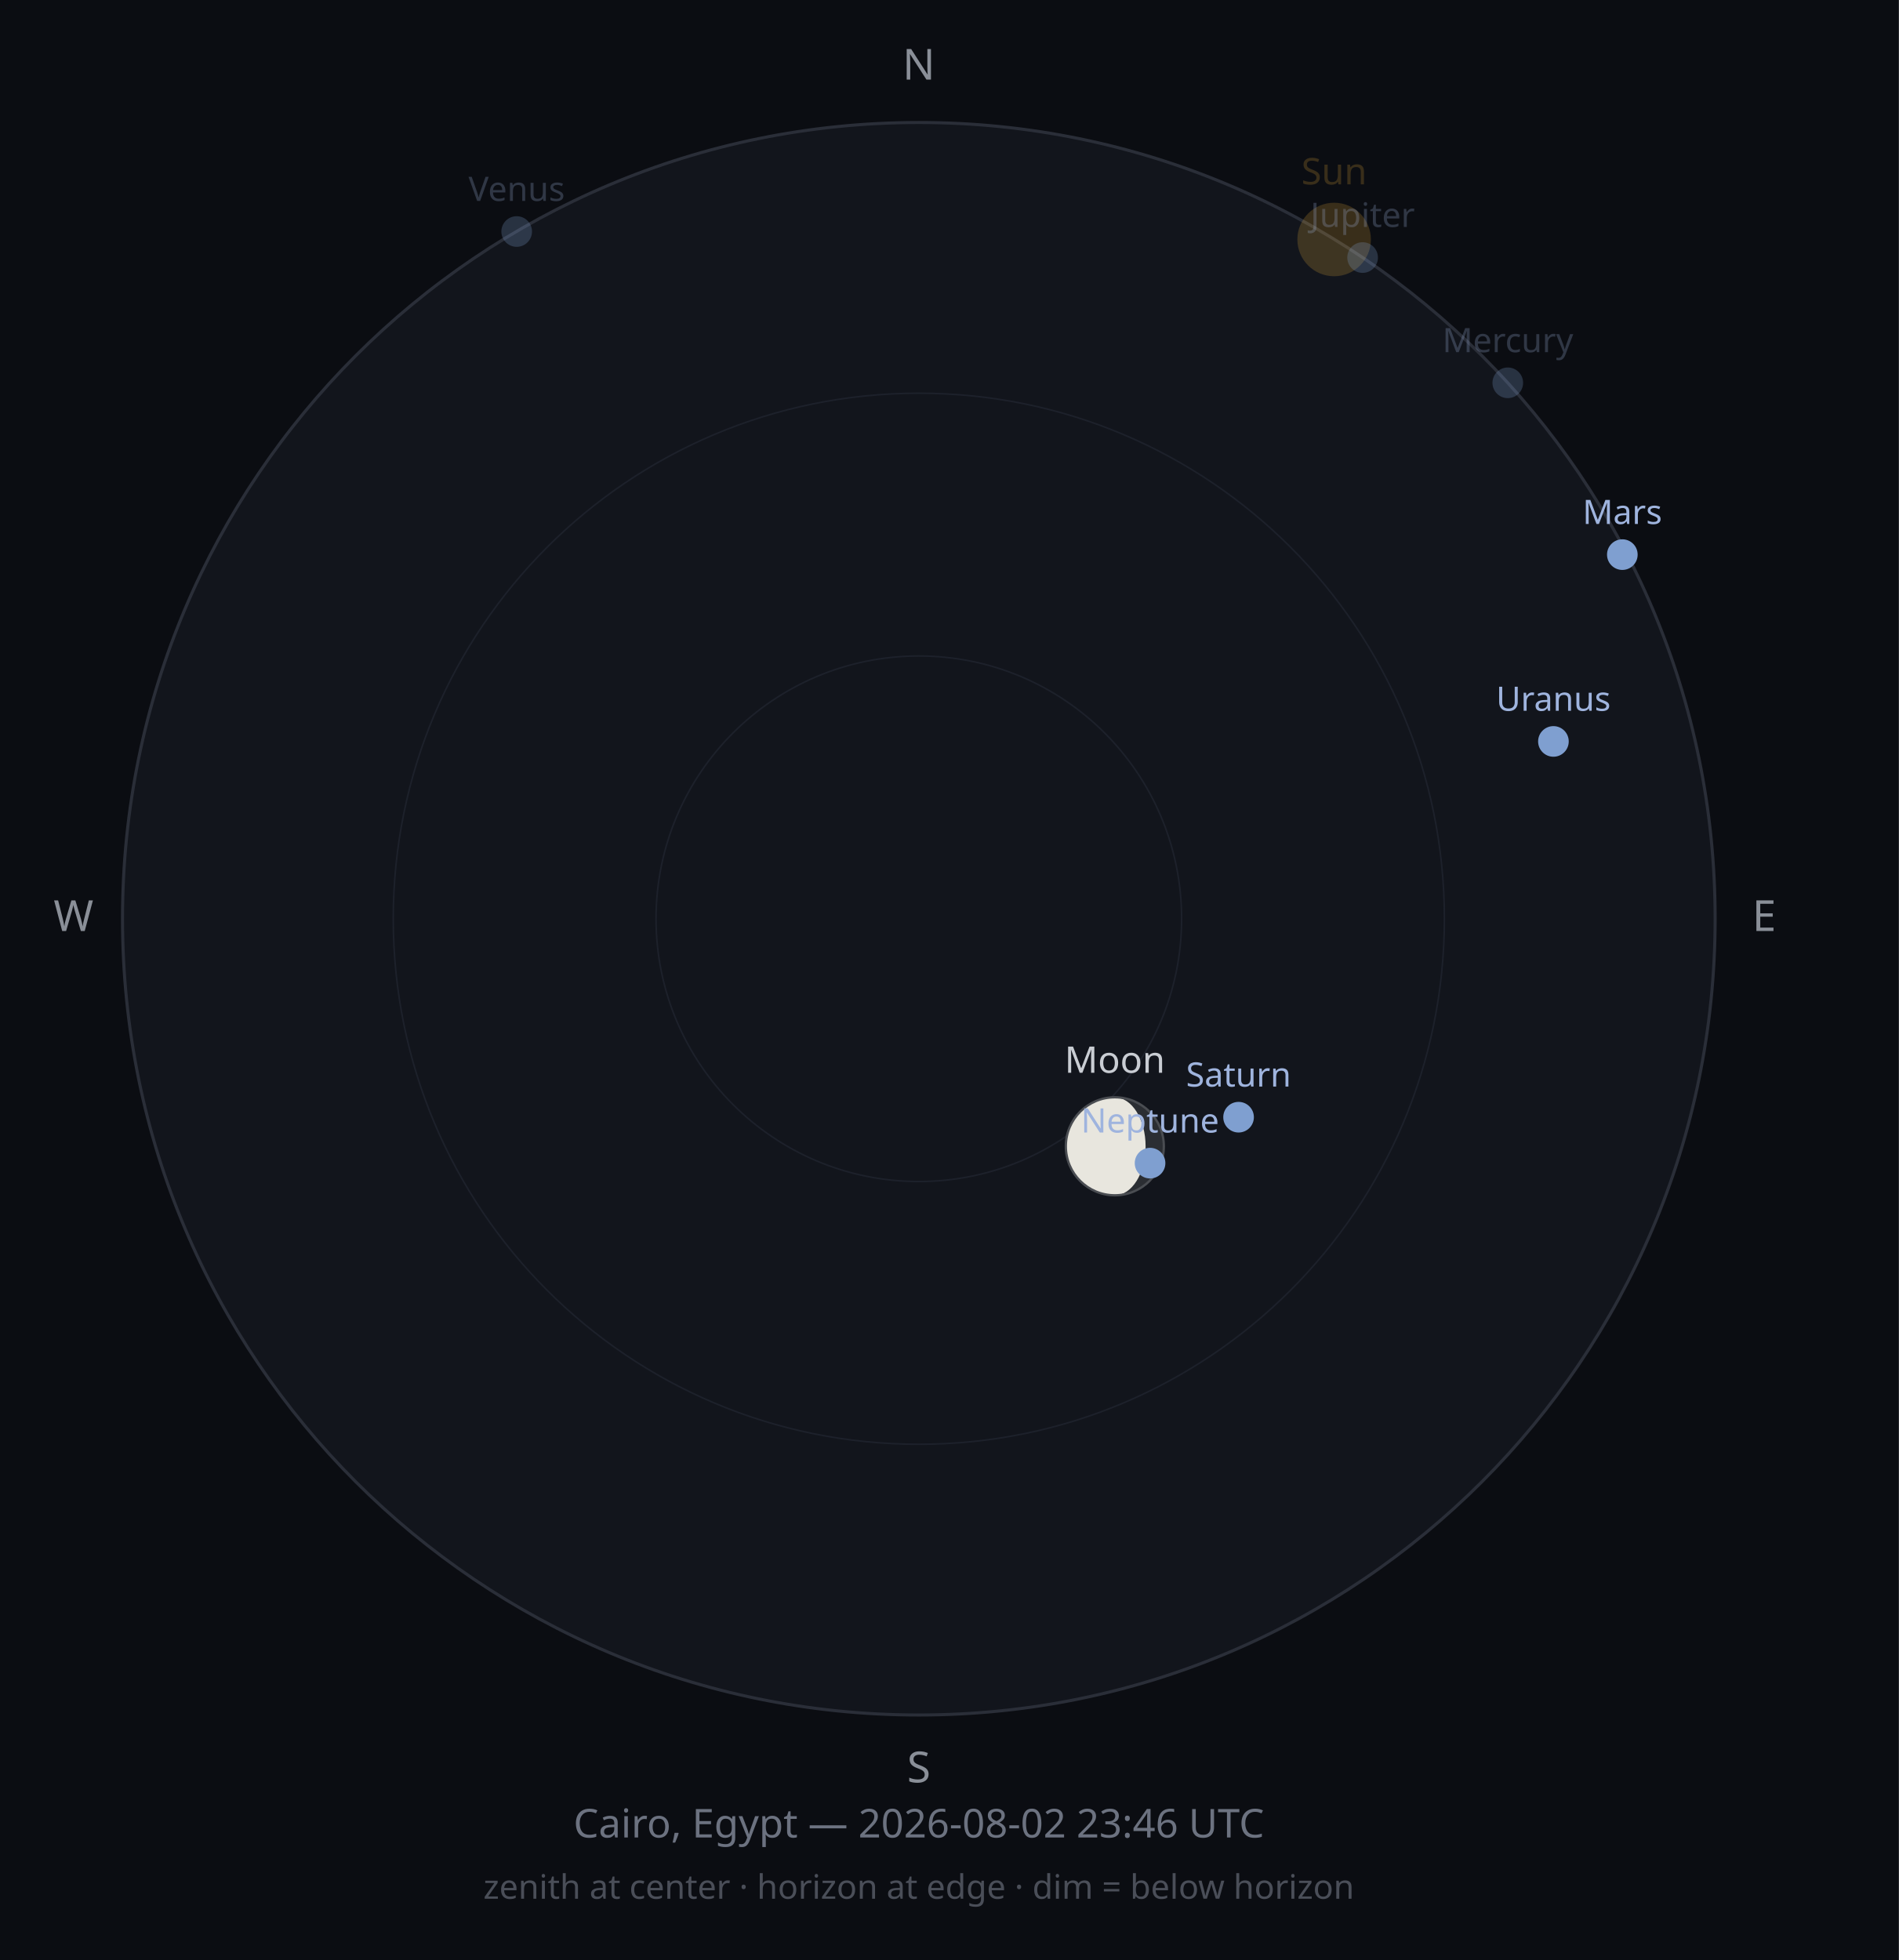
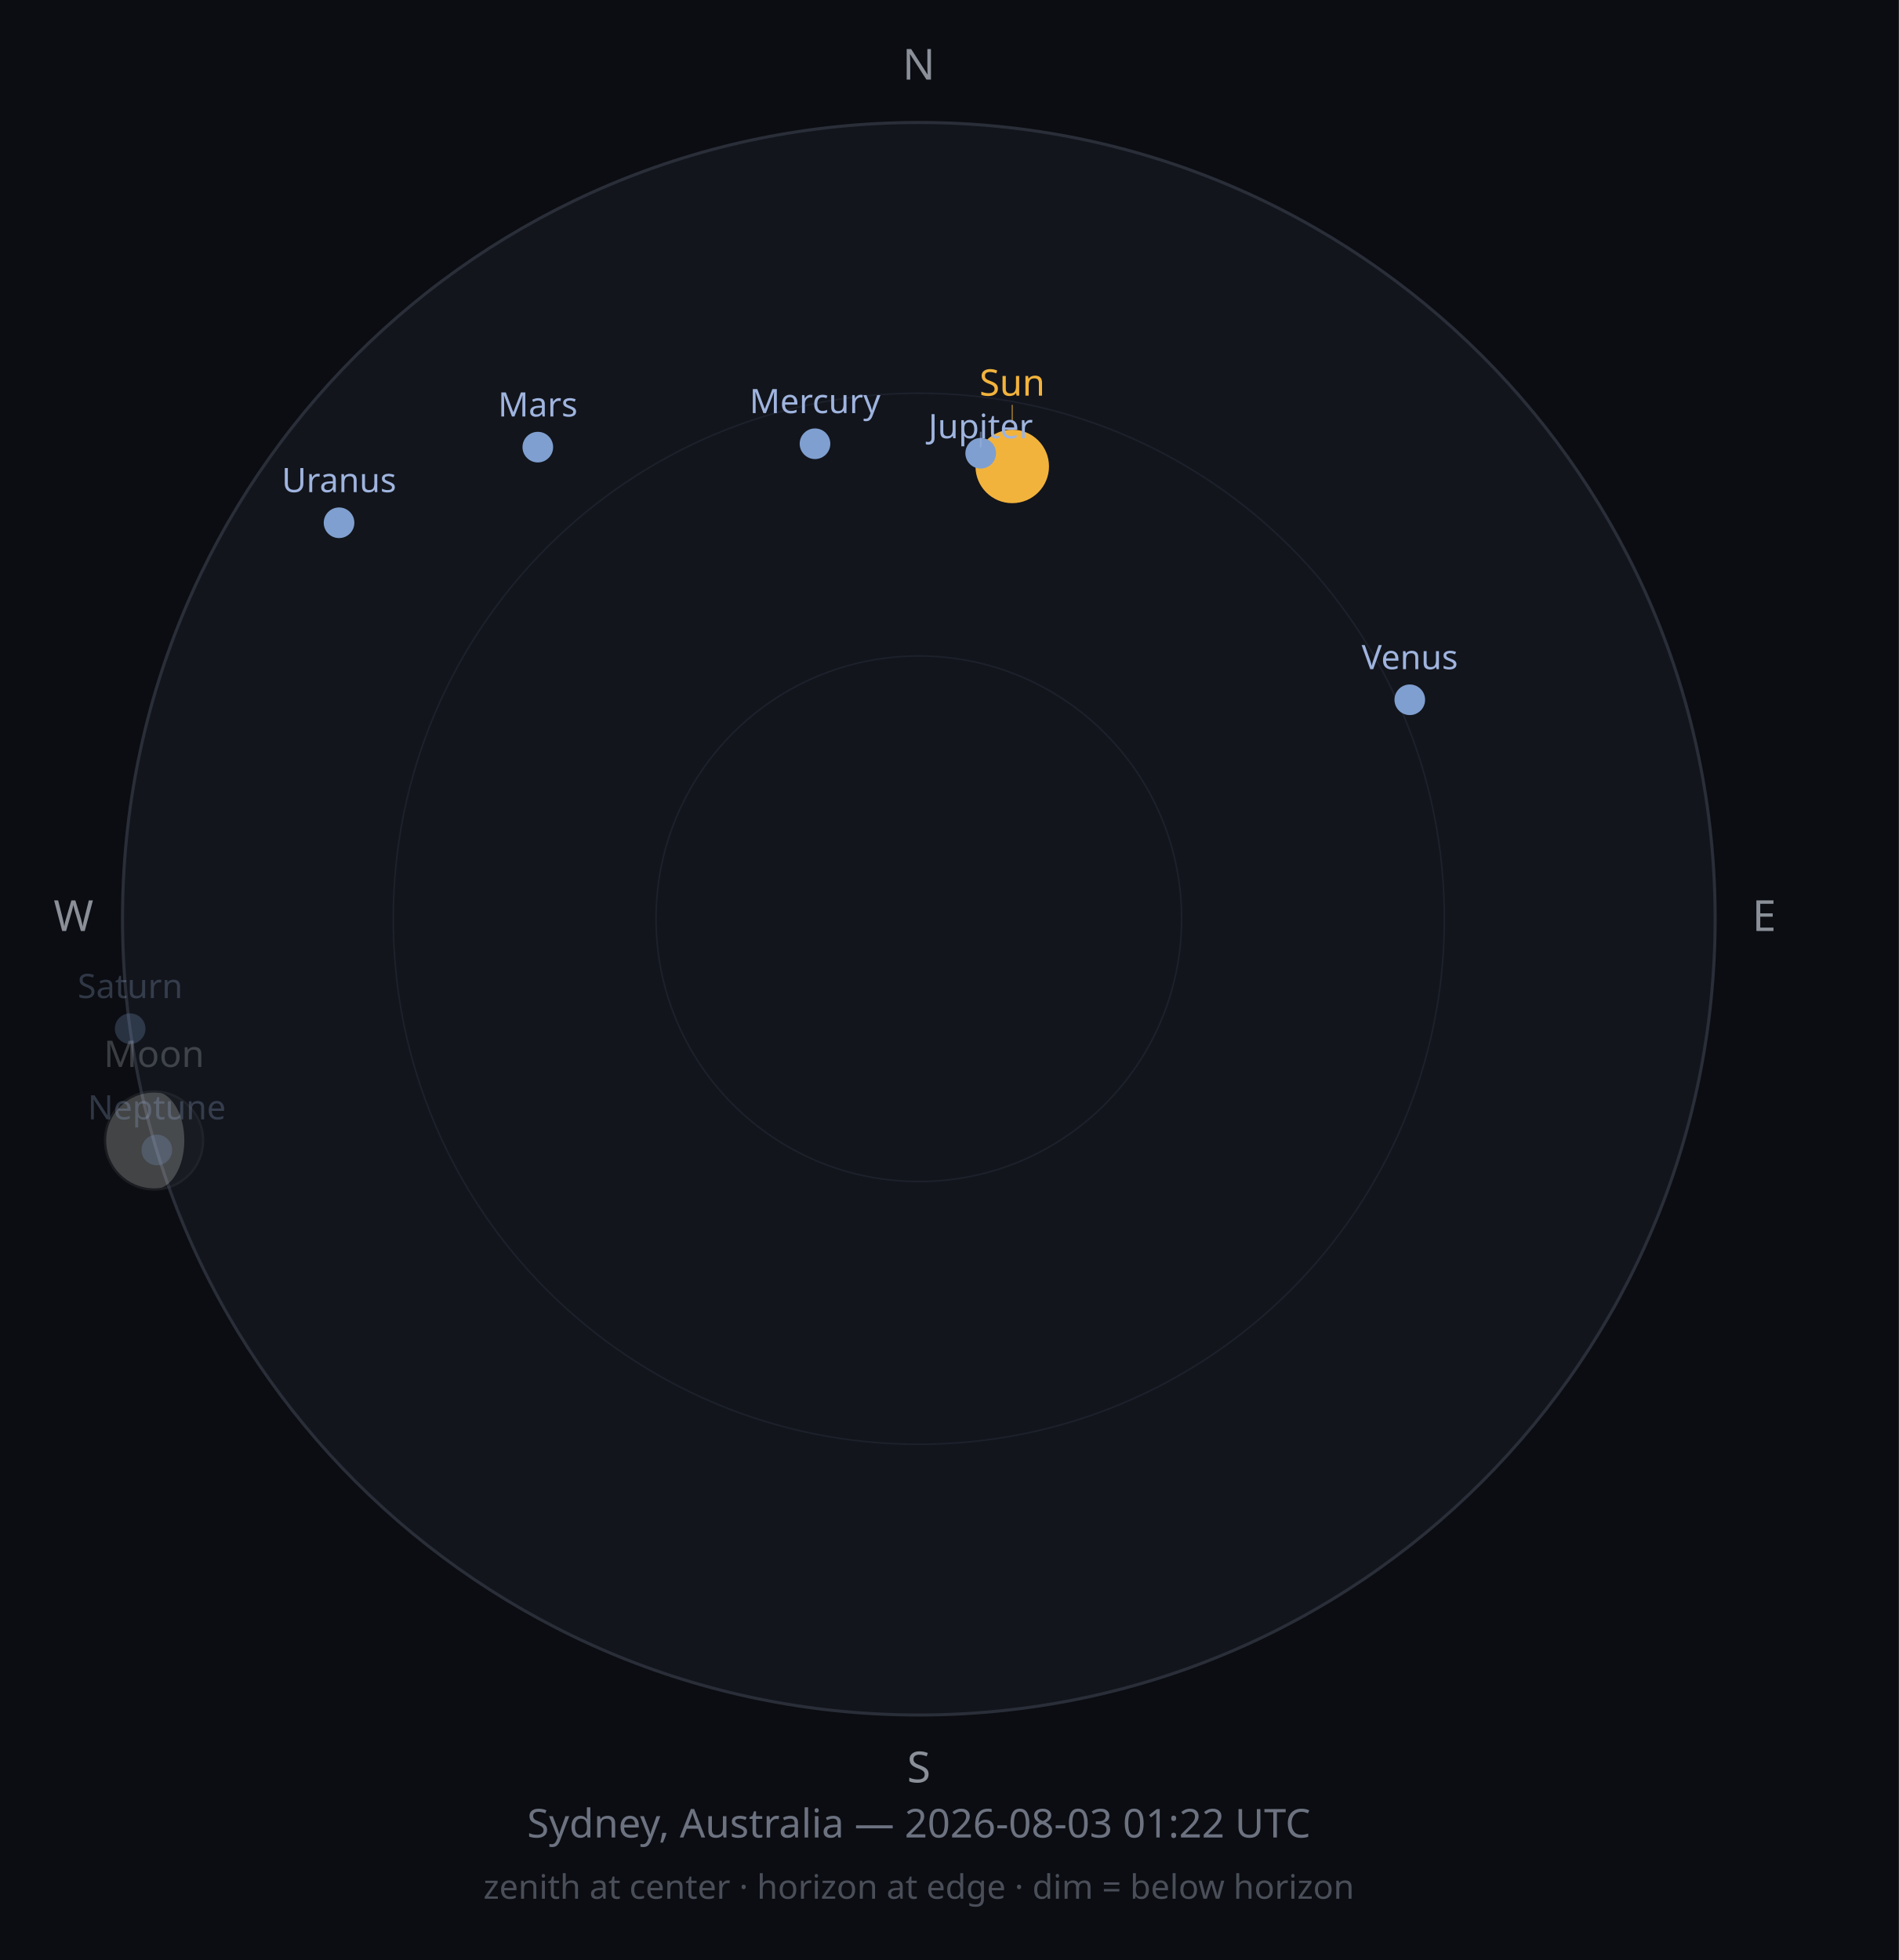
<svg xmlns="http://www.w3.org/2000/svg" width="620" height="640" viewBox="0 0 620 640">
  <rect width="620" height="640" fill="#0B0D12" />
  <circle cx="300" cy="300" r="260" fill="#12151C" stroke="#2A2E38" stroke-width="1" />
  <circle cx="300" cy="300" r="171.6" fill="none" stroke="#1D212B" stroke-width="0.5" />
  <circle cx="300" cy="300" r="85.8" fill="none" stroke="#1D212B" stroke-width="0.5" />
  <text x="300" y="26" font-size="14" fill="#8A8F98" text-anchor="middle" font-family="sans-serif">N</text>
  <text x="576" y="304" font-size="14" fill="#8A8F98" text-anchor="middle" font-family="sans-serif">E</text>
  <text x="300" y="582" font-size="14" fill="#8A8F98" text-anchor="middle" font-family="sans-serif">S</text>
  <text x="24" y="304" font-size="14" fill="#8A8F98" text-anchor="middle" font-family="sans-serif">W</text>
-   <circle cx="435.6" cy="78.2" r="12" fill="#F2B33D" opacity="0.2" />
-   <text x="435.6" y="60.2" font-size="12" fill="#F2B33D" opacity="0.2" text-anchor="middle" font-family="sans-serif">Sun</text>
-   <g opacity="1">
-     <circle cx="364.0" cy="374.3" r="16" fill="#2B2E33" />
-     <path d="M363.966,358.317 A16,16 0 0,0 363.966,390.317 A10.077,16 0 0,0 363.966,358.317 Z" fill="#E8E6DE" />
-     <circle cx="364.0" cy="374.3" r="16" fill="none" stroke="#4A4D52" stroke-width="0.75" />
+   <circle cx="330.5" cy="152.3" r="12" fill="#F2B33D" opacity="1" />
+   <line x1="330.5" y1="138.3" x2="330.5" y2="132.2" stroke="#F2B33D" stroke-width="0.5" opacity="0.50" />
+   <text x="330.5" y="129.2" font-size="12" fill="#F2B33D" opacity="1" text-anchor="middle" font-family="sans-serif">Sun</text>
+   <g opacity="0.25">
+     <circle cx="50.3" cy="372.4" r="16" fill="#2B2E33" />
+     <path d="M50.28,356.387 A16,16 0 0,0 50.28,388.387 A9.9,16 0 0,0 50.28,356.387 Z" fill="#E8E6DE" />
+     <circle cx="50.3" cy="372.4" r="16" fill="none" stroke="#4A4D52" stroke-width="0.75" />
  </g>
-   <text x="364.0" y="350.3" font-size="12" fill="#C9CDD3" opacity="1" text-anchor="middle" font-family="sans-serif">Moon</text>
-   <circle cx="492.3" cy="125.0" r="5" fill="#7F9FD0" opacity="0.25" />
-   <text x="492.3" y="115.0" font-size="11" fill="#9FB4DE" opacity="0.25" text-anchor="middle" font-family="sans-serif">Mercury</text>
-   <circle cx="168.7" cy="75.6" r="5" fill="#7F9FD0" opacity="0.25" />
-   <text x="168.7" y="65.6" font-size="11" fill="#9FB4DE" opacity="0.25" text-anchor="middle" font-family="sans-serif">Venus</text>
-   <circle cx="529.7" cy="181.1" r="5" fill="#7F9FD0" opacity="1" />
-   <text x="529.7" y="171.1" font-size="11" fill="#9FB4DE" opacity="1" text-anchor="middle" font-family="sans-serif">Mars</text>
-   <circle cx="444.9" cy="84.1" r="5" fill="#7F9FD0" opacity="0.25" />
-   <text x="444.9" y="74.1" font-size="11" fill="#9FB4DE" opacity="0.25" text-anchor="middle" font-family="sans-serif">Jupiter</text>
-   <circle cx="404.4" cy="364.8" r="5" fill="#7F9FD0" opacity="1" />
-   <text x="404.4" y="354.8" font-size="11" fill="#9FB4DE" opacity="1" text-anchor="middle" font-family="sans-serif">Saturn</text>
-   <circle cx="507.2" cy="242.1" r="5" fill="#7F9FD0" opacity="1" />
-   <text x="507.2" y="232.1" font-size="11" fill="#9FB4DE" opacity="1" text-anchor="middle" font-family="sans-serif">Uranus</text>
-   <circle cx="375.5" cy="379.8" r="5" fill="#7F9FD0" opacity="1" />
-   <text x="375.5" y="369.8" font-size="11" fill="#9FB4DE" opacity="1" text-anchor="middle" font-family="sans-serif">Neptune</text>
-   <text x="300" y="600" font-size="13" fill="#6C7280" text-anchor="middle" font-family="sans-serif">Cairo, Egypt — 2026-08-02 23:46 UTC</text>
+   <text x="50.3" y="348.4" font-size="12" fill="#C9CDD3" opacity="0.25" text-anchor="middle" font-family="sans-serif">Moon</text>
+   <circle cx="266.1" cy="144.9" r="5" fill="#7F9FD0" opacity="1" />
+   <text x="266.1" y="134.9" font-size="11" fill="#9FB4DE" opacity="1" text-anchor="middle" font-family="sans-serif">Mercury</text>
+   <circle cx="460.3" cy="228.5" r="5" fill="#7F9FD0" opacity="1" />
+   <text x="460.3" y="218.5" font-size="11" fill="#9FB4DE" opacity="1" text-anchor="middle" font-family="sans-serif">Venus</text>
+   <circle cx="175.6" cy="146.0" r="5" fill="#7F9FD0" opacity="1" />
+   <text x="175.6" y="136.0" font-size="11" fill="#9FB4DE" opacity="1" text-anchor="middle" font-family="sans-serif">Mars</text>
+   <circle cx="320.2" cy="148.0" r="5" fill="#7F9FD0" opacity="1" />
+   <line x1="320.2" y1="141.0" x2="320.2" y2="146.1" stroke="#9FB4DE" stroke-width="0.5" opacity="0.50" />
+   <text x="320.2" y="143.1" font-size="11" fill="#9FB4DE" opacity="1" text-anchor="middle" font-family="sans-serif">Jupiter</text>
+   <circle cx="42.5" cy="335.9" r="5" fill="#7F9FD0" opacity="0.25" />
+   <text x="42.5" y="325.9" font-size="11" fill="#9FB4DE" opacity="0.25" text-anchor="middle" font-family="sans-serif">Saturn</text>
+   <circle cx="110.7" cy="170.7" r="5" fill="#7F9FD0" opacity="1" />
+   <text x="110.7" y="160.7" font-size="11" fill="#9FB4DE" opacity="1" text-anchor="middle" font-family="sans-serif">Uranus</text>
+   <circle cx="51.2" cy="375.5" r="5" fill="#7F9FD0" opacity="0.25" />
+   <text x="51.2" y="365.5" font-size="11" fill="#9FB4DE" opacity="0.25" text-anchor="middle" font-family="sans-serif">Neptune</text>
+   <text x="300" y="600" font-size="13" fill="#6C7280" text-anchor="middle" font-family="sans-serif">Sydney, Australia — 2026-08-03 01:22 UTC</text>
  <text x="300" y="620" font-size="11" fill="#4A4E58" text-anchor="middle" font-family="sans-serif">zenith at center · horizon at edge · dim = below horizon</text>
</svg>
